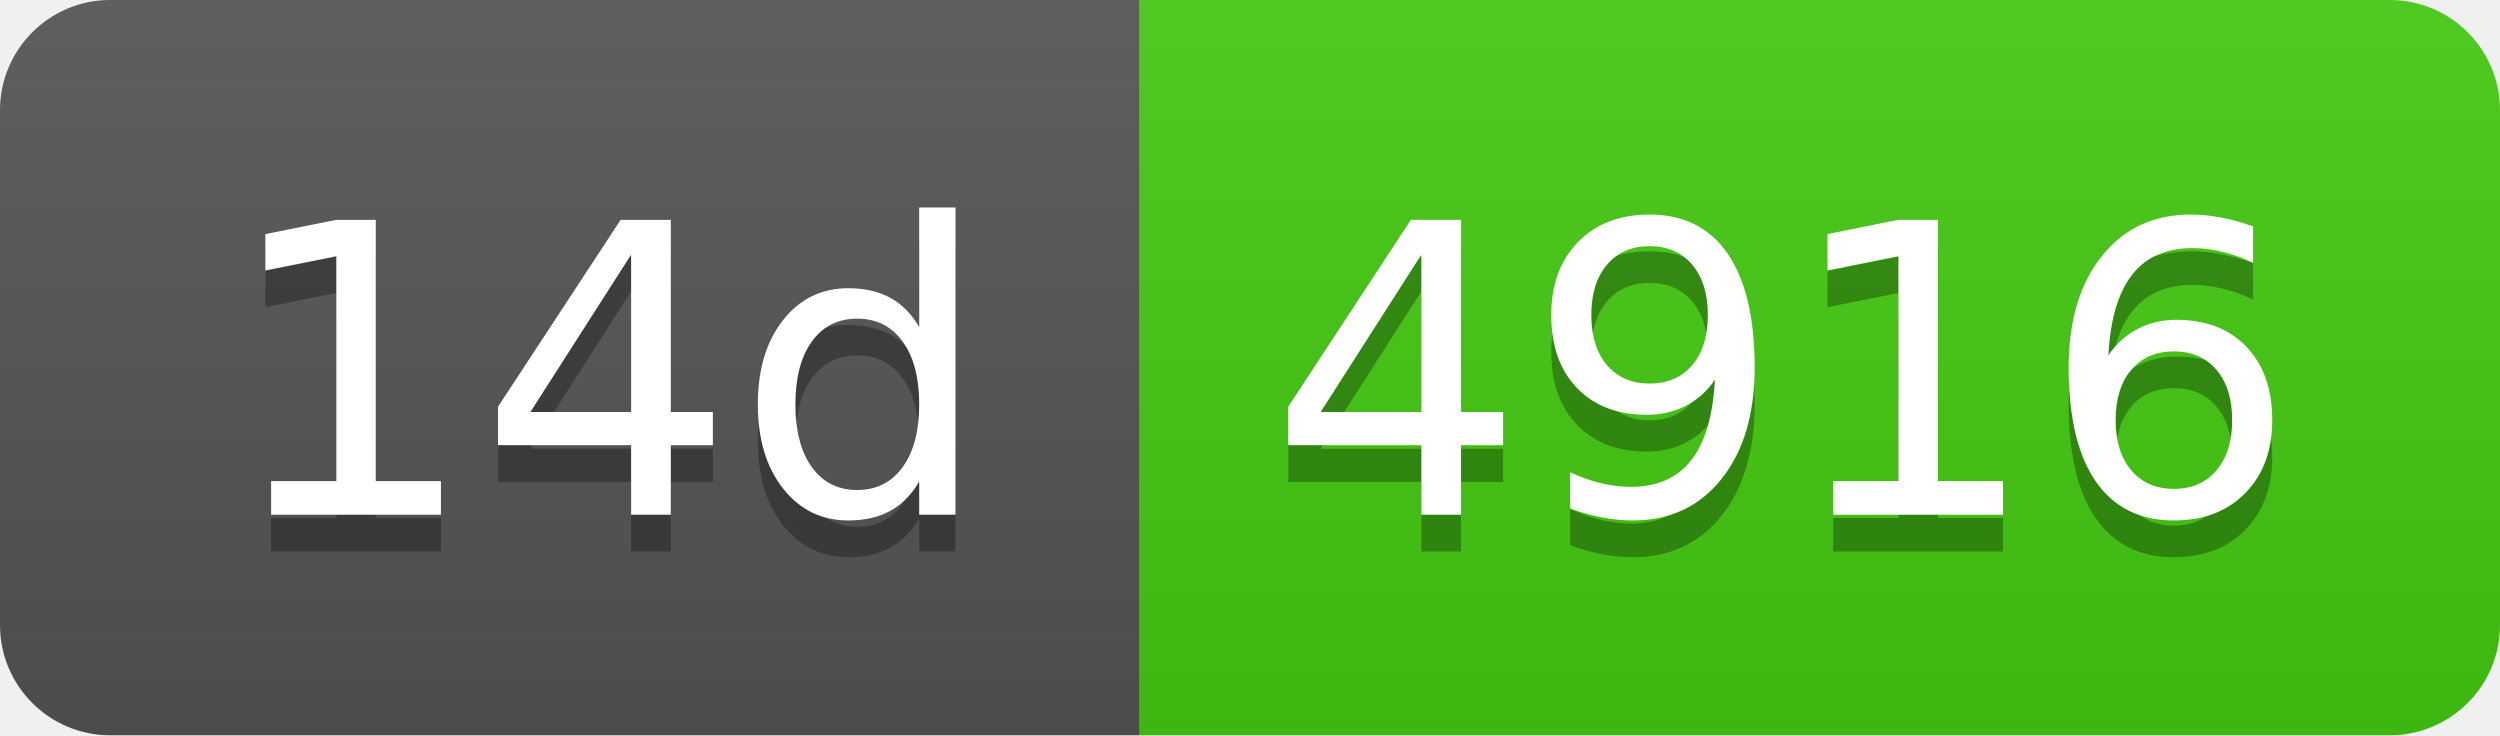
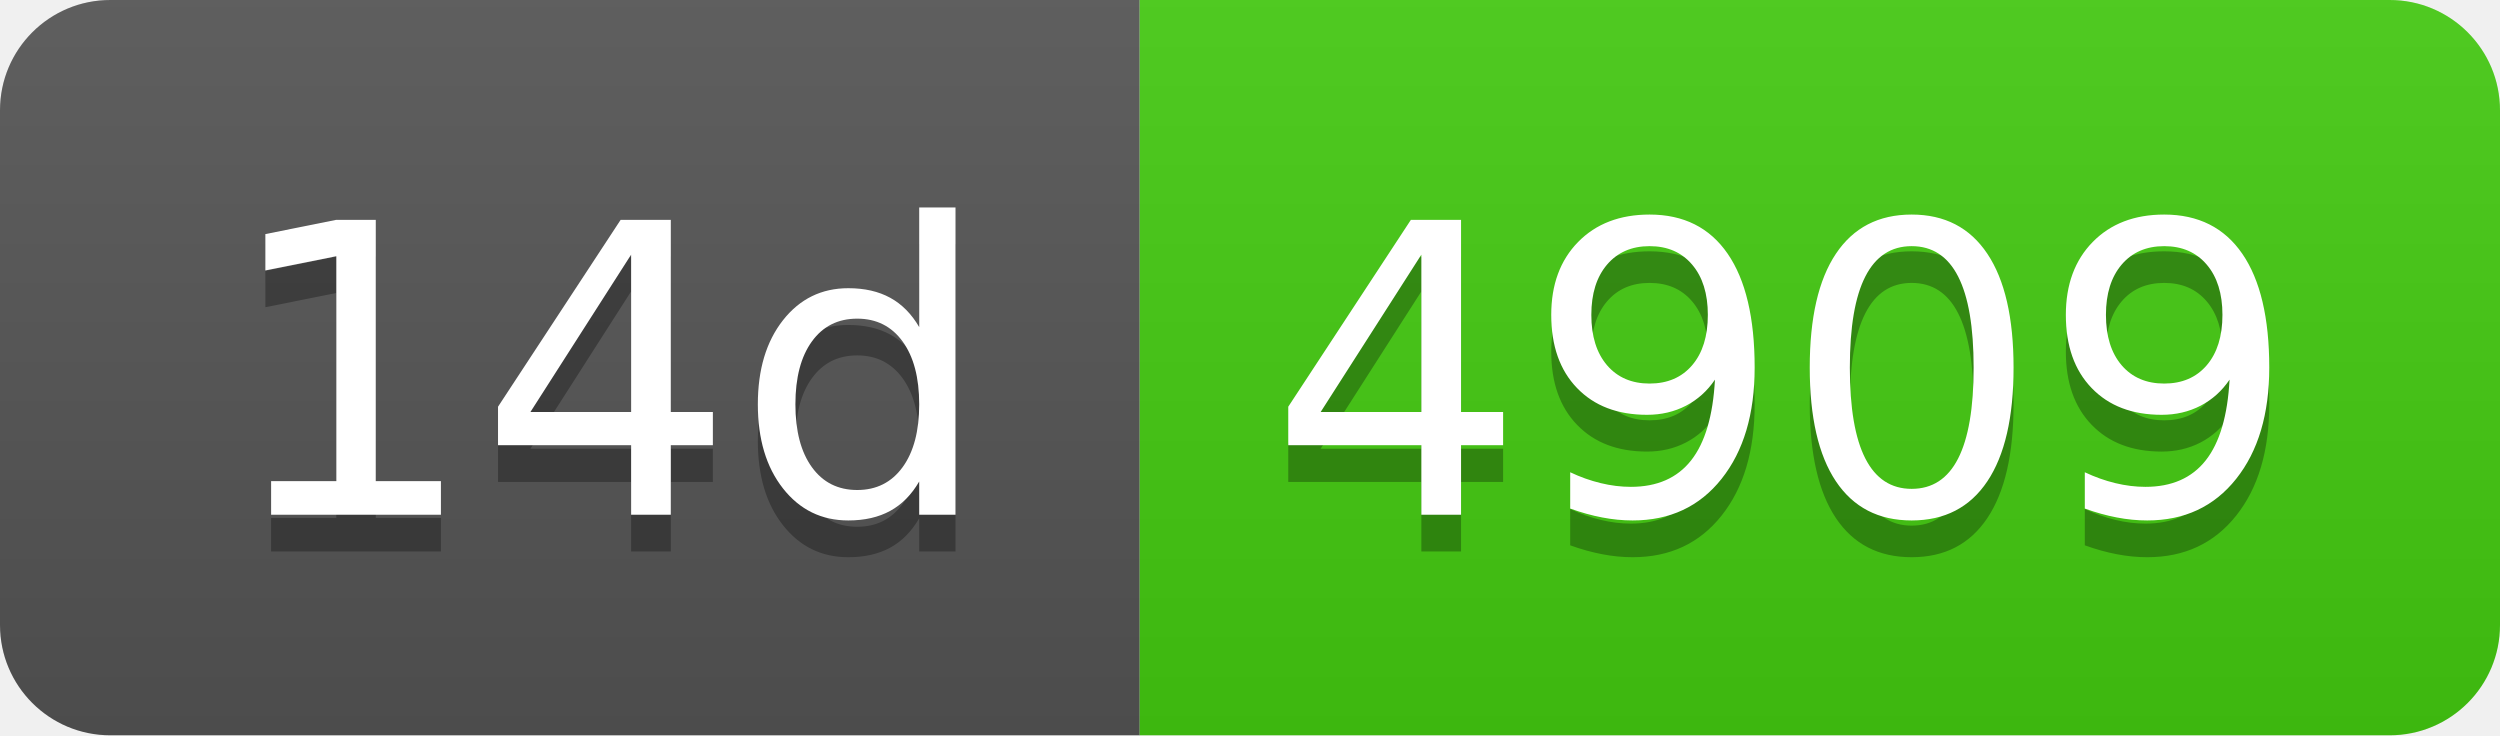
- <svg xmlns="http://www.w3.org/2000/svg" width="68" height="20" role="img" aria-label="14d: 4916">
+ <svg xmlns="http://www.w3.org/2000/svg" width="68" height="20" role="img" aria-label="14d: 4909">
  <linearGradient id="s" x2="0" y2="100%">
    <stop offset="0" stop-color="#bbb" stop-opacity=".1" />
    <stop offset="1" stop-opacity=".1" />
  </linearGradient>
  <clipPath id="r">
    <rect width="68" height="20" rx="3" fill="#fff" />
  </clipPath>
  <g clip-path="url(#r)">
    <rect width="31" height="20" fill="#555" />
    <rect x="31" width="37" height="20" fill="#4c1" />
    <rect width="68" height="20" fill="url(#s)" />
  </g>
  <g fill="#fff" text-anchor="middle" font-family="Verdana,Geneva,DejaVu Sans,sans-serif" text-rendering="geometricPrecision" font-size="110">
    <text aria-hidden="true" x="165" y="150" fill="#010101" fill-opacity=".3" transform="scale(.1)" textLength="210">14d</text>
    <text x="165" y="140" transform="scale(.1)" fill="#fff" textLength="210">14d</text>
-     <text aria-hidden="true" x="485" y="150" fill="#010101" fill-opacity=".3" transform="scale(.1)" textLength="270">4916</text>
-     <text x="485" y="140" transform="scale(.1)" fill="#fff" textLength="270">4916</text>
+     <text aria-hidden="true" x="485" y="150" fill="#010101" fill-opacity=".3" transform="scale(.1)" textLength="270">4909</text>
+     <text x="485" y="140" transform="scale(.1)" fill="#fff" textLength="270">4909</text>
  </g>
</svg>
